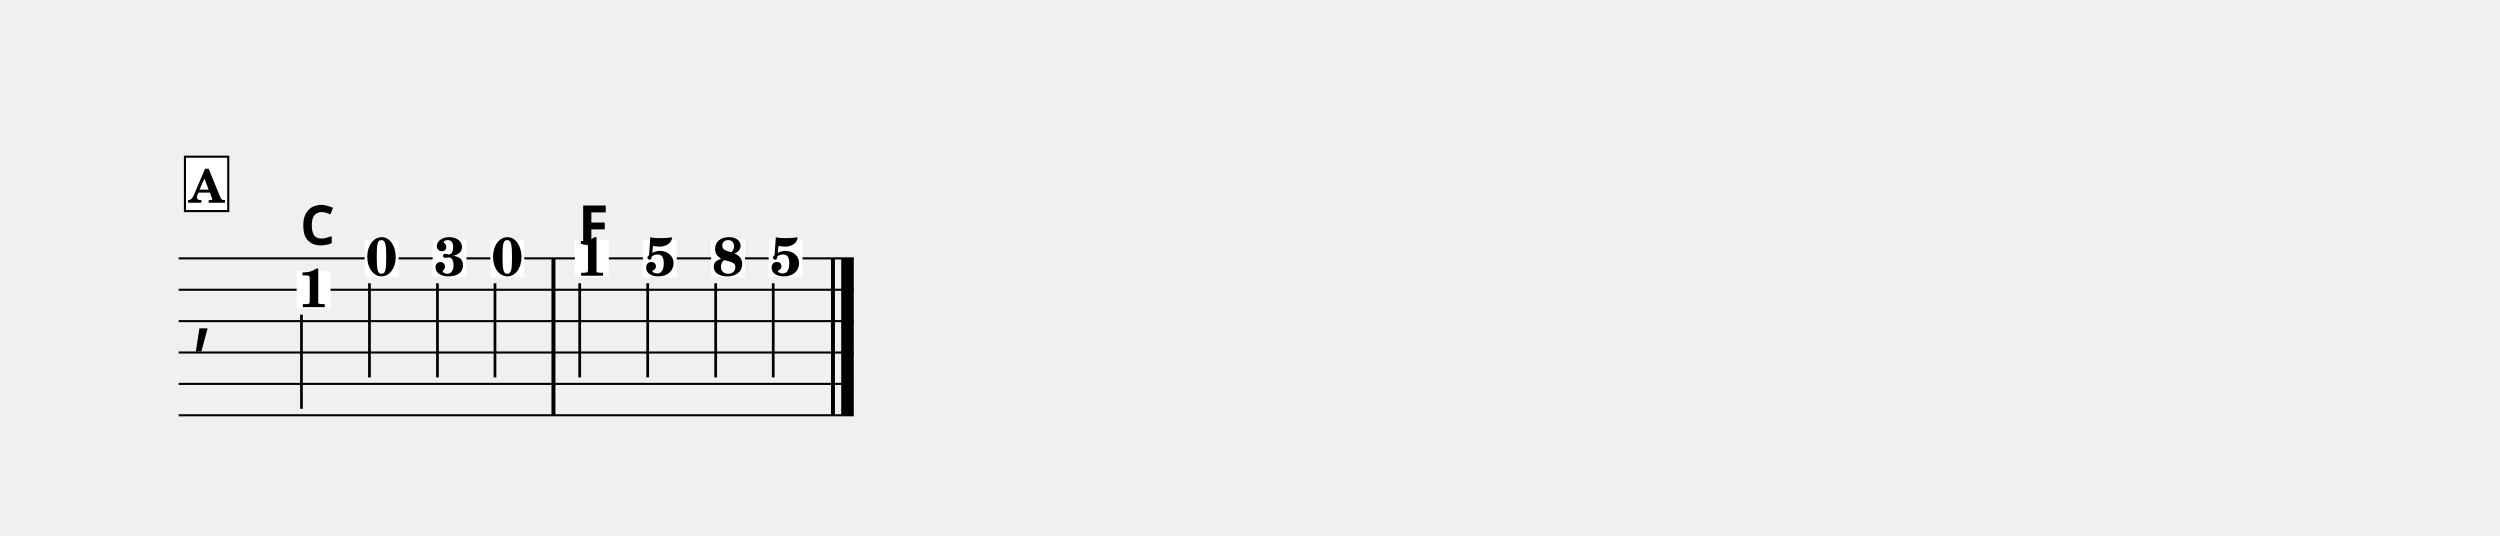
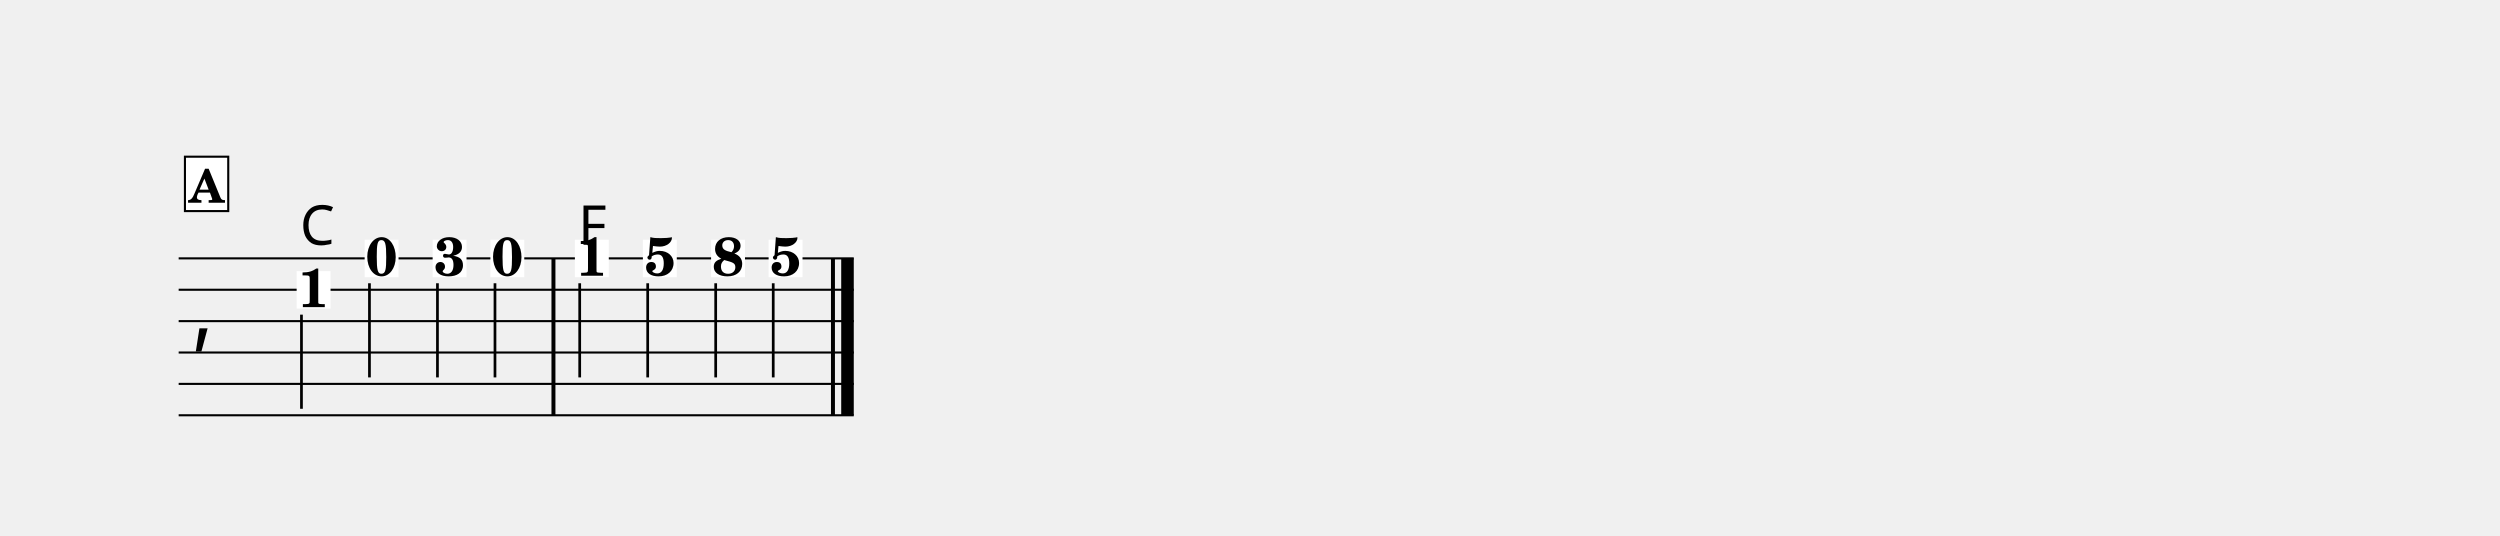
<svg xmlns="http://www.w3.org/2000/svg" width="1195.0" height="255.9" viewBox="0 0 119.50 25.59" font-family="TeX Gyre Schola, serif">
  <style>
  @font-face { font-family: 'Emmentaler'; src: local('Emmentaler'); }
  .music { font-family: 'Emmentaler', serif; }
</style>
  <g transform="translate(8.54,0.00) scale(1,1)">
    <line x1="0.00" y1="12.35" x2="32.27" y2="12.35" stroke="#000000" stroke-width="0.100" />
    <line x1="0.00" y1="13.85" x2="32.27" y2="13.85" stroke="#000000" stroke-width="0.100" />
    <line x1="0.00" y1="15.35" x2="32.27" y2="15.35" stroke="#000000" stroke-width="0.100" />
    <line x1="0.00" y1="16.85" x2="32.27" y2="16.85" stroke="#000000" stroke-width="0.100" />
    <line x1="0.00" y1="18.35" x2="32.27" y2="18.35" stroke="#000000" stroke-width="0.100" />
    <line x1="0.00" y1="19.85" x2="32.27" y2="19.85" stroke="#000000" stroke-width="0.100" />
    <text class="music" x="0.60" y="16.10" font-size="4.00"></text>
    <rect x="17.82" y="12.35" width="0.19" height="7.50" data-pos="356" />
    <rect x="31.18" y="12.35" width="0.19" height="7.50" data-pos="371" />
    <rect x="31.67" y="12.35" width="0.60" height="7.50" data-pos="371" />
    <rect x="5.64" y="12.96" width="1.62" height="1.79" fill="#FFFFFF" data-pos="343" />
    <text x="6.45" y="14.68" font-size="2.60" font-weight="bold" text-anchor="middle" data-pos="343">1</text>
    <line x1="5.87" y1="15.04" x2="5.87" y2="19.54" stroke="#000000" stroke-width="0.130" />
    <rect x="8.89" y="11.46" width="1.62" height="1.79" fill="#FFFFFF" data-pos="347" />
    <text x="9.70" y="13.18" font-size="2.60" font-weight="bold" text-anchor="middle" data-pos="347">0</text>
    <line x1="9.12" y1="13.54" x2="9.12" y2="18.04" stroke="#000000" stroke-width="0.130" />
    <rect x="12.14" y="11.46" width="1.62" height="1.79" fill="#FFFFFF" data-pos="350" />
    <text x="12.96" y="13.18" font-size="2.60" font-weight="bold" text-anchor="middle" data-pos="350">3</text>
    <line x1="12.37" y1="13.54" x2="12.37" y2="18.04" stroke="#000000" stroke-width="0.130" />
    <rect x="14.90" y="11.46" width="1.62" height="1.79" fill="#FFFFFF" data-pos="353" />
    <text x="15.71" y="13.18" font-size="2.60" font-weight="bold" text-anchor="middle" data-pos="353">0</text>
    <line x1="15.12" y1="13.54" x2="15.12" y2="18.04" stroke="#000000" stroke-width="0.130" />
    <rect x="18.94" y="11.46" width="1.62" height="1.79" fill="#FFFFFF" data-pos="358" />
    <text x="19.75" y="13.18" font-size="2.60" font-weight="bold" text-anchor="middle" data-pos="358">1</text>
    <line x1="19.17" y1="13.54" x2="19.17" y2="18.04" stroke="#000000" stroke-width="0.130" />
    <rect x="22.19" y="11.46" width="1.62" height="1.79" fill="#FFFFFF" data-pos="361" />
    <text x="23.01" y="13.18" font-size="2.60" font-weight="bold" text-anchor="middle" data-pos="361">5</text>
    <line x1="22.42" y1="13.54" x2="22.42" y2="18.04" stroke="#000000" stroke-width="0.130" />
    <rect x="25.45" y="11.46" width="1.62" height="1.79" fill="#FFFFFF" data-pos="364" />
    <text x="26.26" y="13.18" font-size="2.60" font-weight="bold" text-anchor="middle" data-pos="364">8</text>
    <line x1="25.67" y1="13.54" x2="25.67" y2="18.04" stroke="#000000" stroke-width="0.130" />
    <rect x="28.20" y="11.46" width="1.62" height="1.79" fill="#FFFFFF" data-pos="368" />
    <text x="29.01" y="13.18" font-size="2.60" font-weight="bold" text-anchor="middle" data-pos="368">5</text>
    <line x1="28.42" y1="13.54" x2="28.42" y2="18.04" stroke="#000000" stroke-width="0.130" />
-     <text x="5.80" y="11.70" font-size="2.62" font-family="sans-serif" font-weight="bold" data-pos="406">C</text>
-     <text x="19.10" y="11.70" font-size="2.62" font-family="sans-serif" font-weight="bold" data-pos="411">F</text>
+     <text x="5.80" y="11.70" font-size="2.62" font-family="sans-serif" data-pos="406">C</text>
+     <text x="19.10" y="11.70" font-size="2.62" font-family="sans-serif" data-pos="411">F</text>
    <rect x="0.30" y="7.49" width="2.07" height="2.60" fill="#FFFFFF" stroke="#000000" stroke-width="0.100" data-pos="331" />
    <text x="1.33" y="9.69" font-size="2.20" font-weight="bold" text-anchor="middle" data-pos="331">A</text>
  </g>
</svg>
